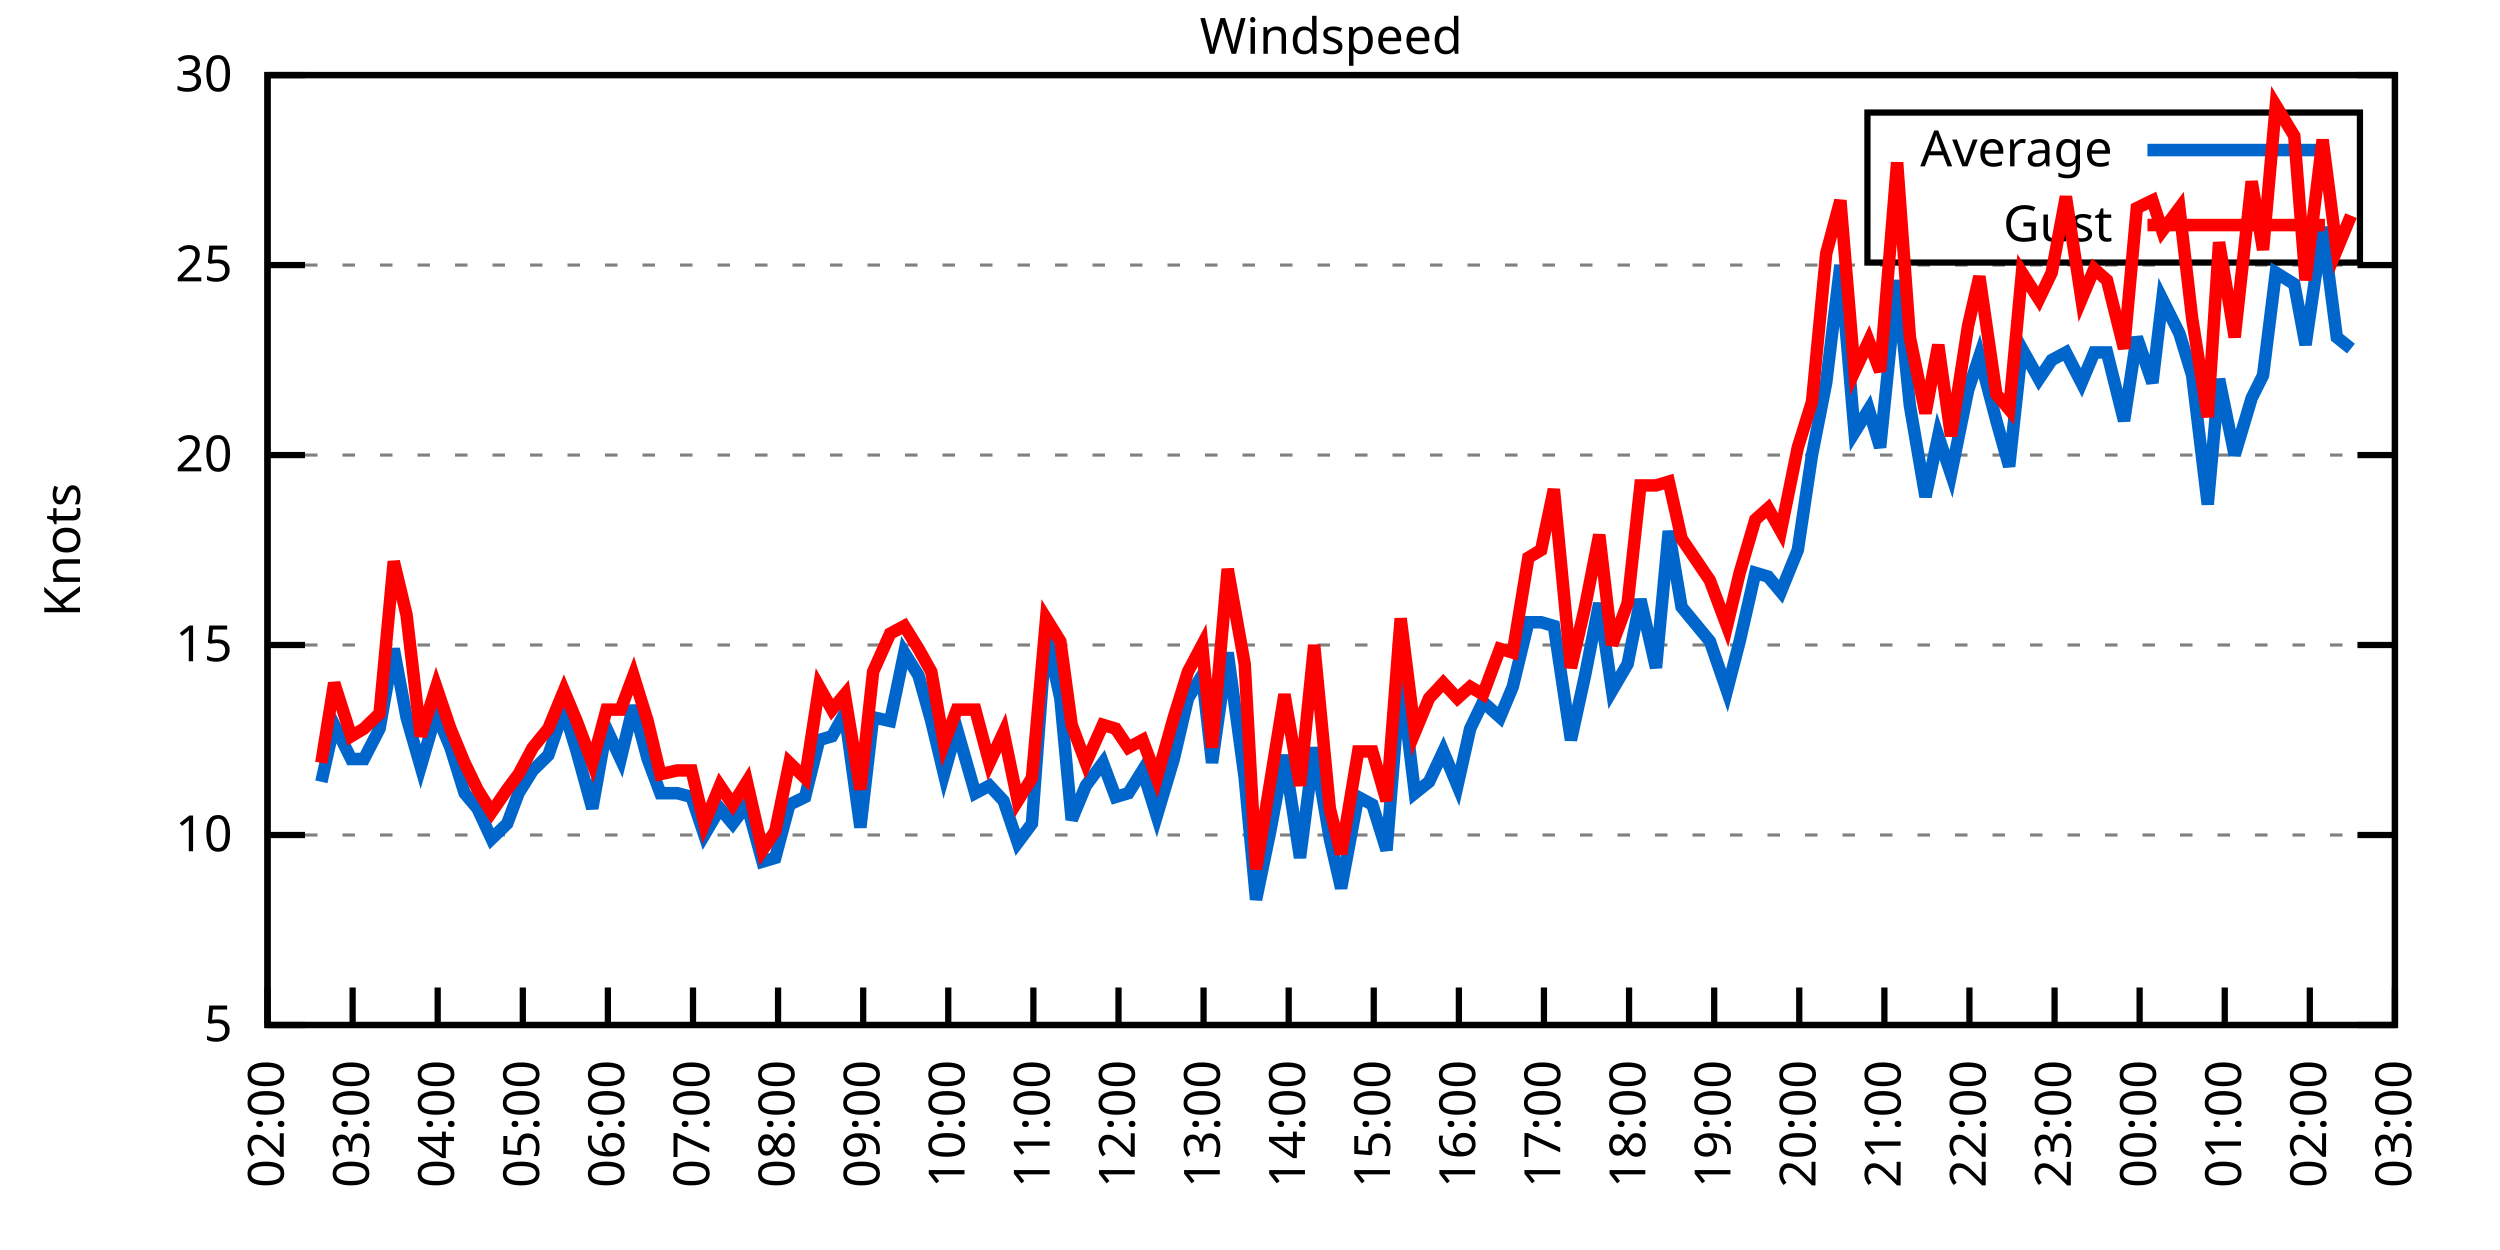
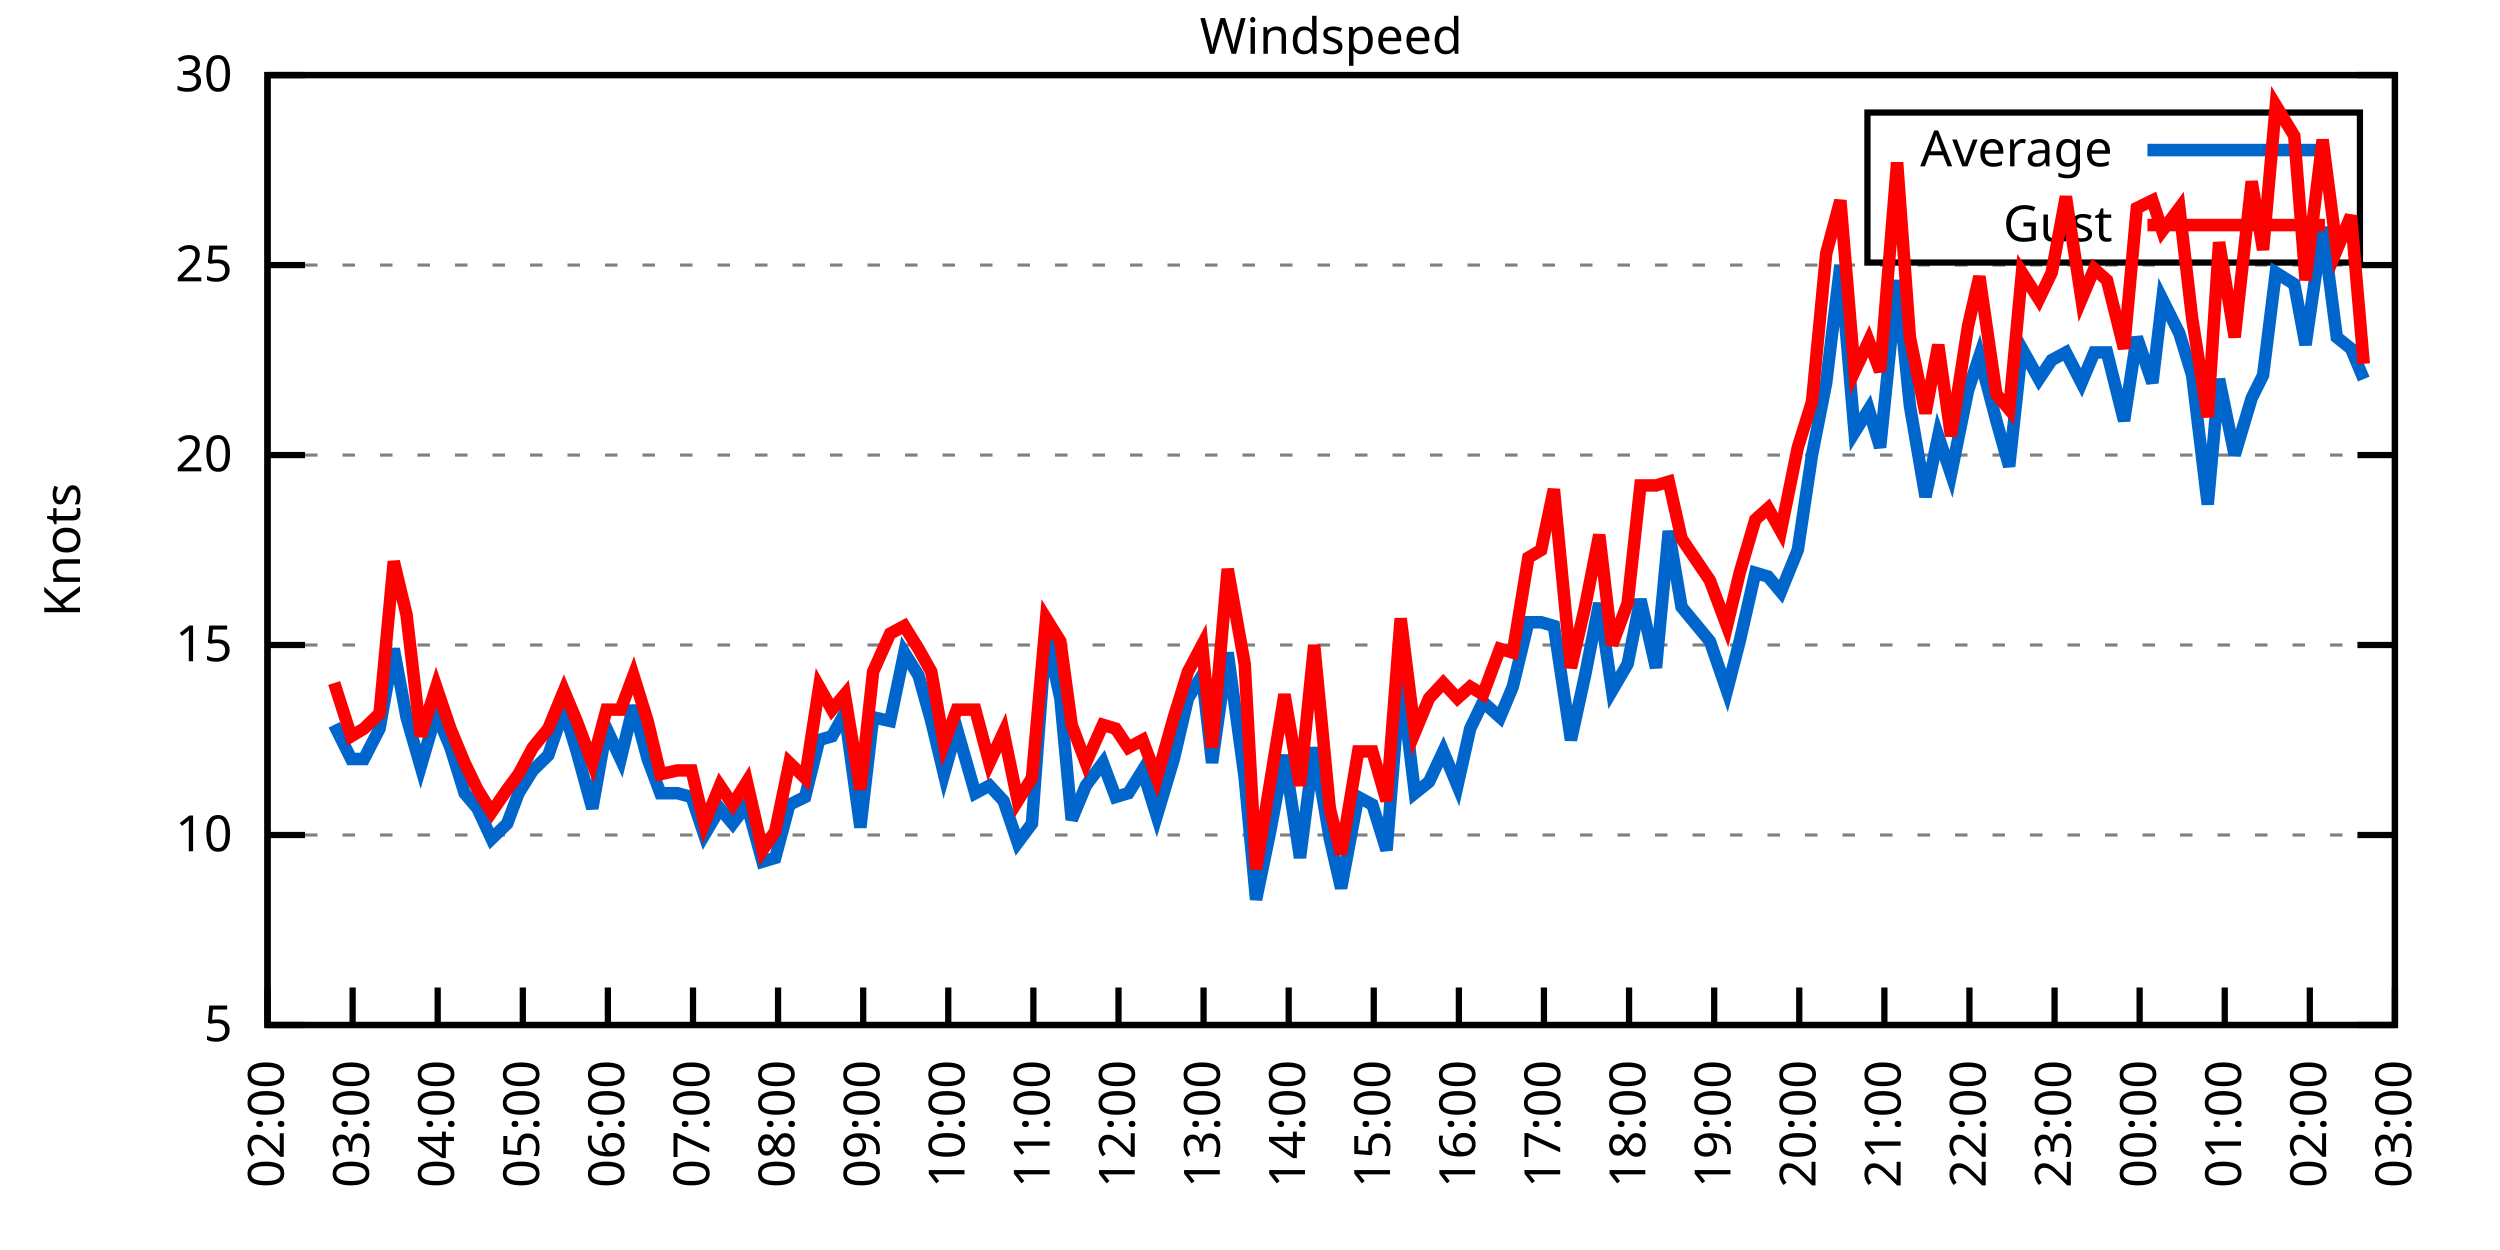
<svg xmlns="http://www.w3.org/2000/svg" xmlns:xlink="http://www.w3.org/1999/xlink" width="400" height="200" viewBox="0 0 400 200">
  <g id="gnuplot_canvas">
    <rect x="0" y="0" width="400" height="200" fill="none" />
    <defs>
      <circle id="gpDot" r="0.5" stroke-width="0.5" stroke="currentColor" />
      <path id="gpPt0" stroke-width="0.333" stroke="currentColor" d="M-1,0 h2 M0,-1 v2" />
      <path id="gpPt1" stroke-width="0.333" stroke="currentColor" d="M-1,-1 L1,1 M1,-1 L-1,1" />
      <path id="gpPt2" stroke-width="0.333" stroke="currentColor" d="M-1,0 L1,0 M0,-1 L0,1 M-1,-1 L1,1 M-1,1 L1,-1" />
      <rect id="gpPt3" stroke-width="0.333" stroke="currentColor" x="-1" y="-1" width="2" height="2" />
      <rect id="gpPt4" stroke-width="0.333" stroke="currentColor" fill="currentColor" x="-1" y="-1" width="2" height="2" />
      <circle id="gpPt5" stroke-width="0.333" stroke="currentColor" cx="0" cy="0" r="1" />
      <use xlink:href="#gpPt5" id="gpPt6" fill="currentColor" stroke="none" />
      <path id="gpPt7" stroke-width="0.333" stroke="currentColor" d="M0,-1.33 L-1.33,0.67 L1.33,0.67 z" />
      <use xlink:href="#gpPt7" id="gpPt8" fill="currentColor" stroke="none" />
      <use xlink:href="#gpPt7" id="gpPt9" stroke="currentColor" transform="rotate(180)" />
      <use xlink:href="#gpPt9" id="gpPt10" fill="currentColor" stroke="none" />
      <use xlink:href="#gpPt3" id="gpPt11" stroke="currentColor" transform="rotate(45)" />
      <use xlink:href="#gpPt11" id="gpPt12" fill="currentColor" stroke="none" />
      <path id="gpPt13" stroke-width="0.333" stroke="currentColor" d="M0,1.330 L1.265,0.411 L0.782,-1.067 L-0.782,-1.076 L-1.265,0.411 z" />
      <use xlink:href="#gpPt13" id="gpPt14" fill="currentColor" stroke="none" />
      <filter id="textbox" filterUnits="objectBoundingBox" x="0" y="0" height="1" width="1">
        <feFlood flood-color="white" flood-opacity="1" result="bgnd" />
        <feComposite in="SourceGraphic" in2="bgnd" operator="atop" />
      </filter>
      <filter id="greybox" filterUnits="objectBoundingBox" x="0" y="0" height="1" width="1">
        <feFlood flood-color="lightgrey" flood-opacity="1" result="grey" />
        <feComposite in="SourceGraphic" in2="grey" operator="atop" />
      </filter>
    </defs>
    <g fill="none" color="white" stroke="currentColor" stroke-width="1.00" stroke-linecap="butt" stroke-linejoin="miter">
</g>
    <g fill="none" color="black" stroke="currentColor" stroke-width="1.00" stroke-linecap="butt" stroke-linejoin="miter">
      <g stroke="none" shape-rendering="crispEdges">
        <polygon fill="rgb(255, 255, 255)" points="42.80,164.00 383.18,164.00 383.18,12.02 42.80,12.02 " />
      </g>
    </g>
    <g fill="none" color="black" stroke="currentColor" stroke-width="1.00" stroke-linecap="butt" stroke-linejoin="miter">
</g>
    <g fill="none" color="black" stroke="black" stroke-width="0.50" stroke-linecap="butt" stroke-linejoin="miter">
</g>
    <g fill="none" color="gray" stroke="currentColor" stroke-width="0.50" stroke-linecap="butt" stroke-linejoin="miter">
      <path stroke="gray" stroke-dasharray="2,4" class="gridline" d="M42.80,164.00 L383.19,164.00  " />
    </g>
    <g fill="none" color="gray" stroke="gray" stroke-width="1.00" stroke-linecap="butt" stroke-linejoin="miter">
</g>
    <g fill="none" color="black" stroke="currentColor" stroke-width="1.00" stroke-linecap="butt" stroke-linejoin="miter">
      <path stroke="black" d="M42.80,164.00 L48.80,164.00 M383.19,164.00 L377.19,164.00  " />
      <g transform="translate(37.20,166.60)" stroke="none" fill="black" font-family="Sans" font-size="8.00" text-anchor="end">
        <text>
          <tspan font-family="Sans"> 5</tspan>
        </text>
      </g>
    </g>
    <g fill="none" color="black" stroke="currentColor" stroke-width="1.00" stroke-linecap="butt" stroke-linejoin="miter">
</g>
    <g fill="none" color="black" stroke="black" stroke-width="0.50" stroke-linecap="butt" stroke-linejoin="miter">
</g>
    <g fill="none" color="gray" stroke="currentColor" stroke-width="0.50" stroke-linecap="butt" stroke-linejoin="miter">
      <path stroke="gray" stroke-dasharray="2,4" class="gridline" d="M42.80,133.60 L383.19,133.60  " />
    </g>
    <g fill="none" color="gray" stroke="gray" stroke-width="1.00" stroke-linecap="butt" stroke-linejoin="miter">
</g>
    <g fill="none" color="black" stroke="currentColor" stroke-width="1.00" stroke-linecap="butt" stroke-linejoin="miter">
      <path stroke="black" d="M42.80,133.60 L48.80,133.60 M383.19,133.60 L377.19,133.60  " />
      <g transform="translate(37.20,136.20)" stroke="none" fill="black" font-family="Sans" font-size="8.00" text-anchor="end">
        <text>
          <tspan font-family="Sans"> 10</tspan>
        </text>
      </g>
    </g>
    <g fill="none" color="black" stroke="currentColor" stroke-width="1.00" stroke-linecap="butt" stroke-linejoin="miter">
</g>
    <g fill="none" color="black" stroke="black" stroke-width="0.50" stroke-linecap="butt" stroke-linejoin="miter">
</g>
    <g fill="none" color="gray" stroke="currentColor" stroke-width="0.50" stroke-linecap="butt" stroke-linejoin="miter">
      <path stroke="gray" stroke-dasharray="2,4" class="gridline" d="M42.80,103.20 L383.19,103.20  " />
    </g>
    <g fill="none" color="gray" stroke="gray" stroke-width="1.00" stroke-linecap="butt" stroke-linejoin="miter">
</g>
    <g fill="none" color="black" stroke="currentColor" stroke-width="1.00" stroke-linecap="butt" stroke-linejoin="miter">
      <path stroke="black" d="M42.80,103.20 L48.80,103.20 M383.19,103.20 L377.19,103.20  " />
      <g transform="translate(37.20,105.80)" stroke="none" fill="black" font-family="Sans" font-size="8.00" text-anchor="end">
        <text>
          <tspan font-family="Sans"> 15</tspan>
        </text>
      </g>
    </g>
    <g fill="none" color="black" stroke="currentColor" stroke-width="1.00" stroke-linecap="butt" stroke-linejoin="miter">
</g>
    <g fill="none" color="black" stroke="black" stroke-width="0.50" stroke-linecap="butt" stroke-linejoin="miter">
</g>
    <g fill="none" color="gray" stroke="currentColor" stroke-width="0.50" stroke-linecap="butt" stroke-linejoin="miter">
      <path stroke="gray" stroke-dasharray="2,4" class="gridline" d="M42.80,72.81 L383.19,72.81  " />
    </g>
    <g fill="none" color="gray" stroke="gray" stroke-width="1.00" stroke-linecap="butt" stroke-linejoin="miter">
</g>
    <g fill="none" color="black" stroke="currentColor" stroke-width="1.00" stroke-linecap="butt" stroke-linejoin="miter">
      <path stroke="black" d="M42.80,72.81 L48.80,72.81 M383.19,72.81 L377.19,72.81  " />
      <g transform="translate(37.20,75.41)" stroke="none" fill="black" font-family="Sans" font-size="8.00" text-anchor="end">
        <text>
          <tspan font-family="Sans"> 20</tspan>
        </text>
      </g>
    </g>
    <g fill="none" color="black" stroke="currentColor" stroke-width="1.00" stroke-linecap="butt" stroke-linejoin="miter">
</g>
    <g fill="none" color="black" stroke="black" stroke-width="0.50" stroke-linecap="butt" stroke-linejoin="miter">
</g>
    <g fill="none" color="gray" stroke="currentColor" stroke-width="0.50" stroke-linecap="butt" stroke-linejoin="miter">
      <path stroke="gray" stroke-dasharray="2,4" class="gridline" d="M42.80,42.41 L383.19,42.41  " />
    </g>
    <g fill="none" color="gray" stroke="gray" stroke-width="1.00" stroke-linecap="butt" stroke-linejoin="miter">
</g>
    <g fill="none" color="black" stroke="currentColor" stroke-width="1.00" stroke-linecap="butt" stroke-linejoin="miter">
      <path stroke="black" d="M42.80,42.41 L48.80,42.41 M383.19,42.41 L377.19,42.41  " />
      <g transform="translate(37.20,45.01)" stroke="none" fill="black" font-family="Sans" font-size="8.00" text-anchor="end">
        <text>
          <tspan font-family="Sans"> 25</tspan>
        </text>
      </g>
    </g>
    <g fill="none" color="black" stroke="currentColor" stroke-width="1.00" stroke-linecap="butt" stroke-linejoin="miter">
</g>
    <g fill="none" color="black" stroke="black" stroke-width="0.50" stroke-linecap="butt" stroke-linejoin="miter">
</g>
    <g fill="none" color="gray" stroke="currentColor" stroke-width="0.50" stroke-linecap="butt" stroke-linejoin="miter">
      <path stroke="gray" stroke-dasharray="2,4" class="gridline" d="M42.80,12.01 L383.19,12.01  " />
    </g>
    <g fill="none" color="gray" stroke="gray" stroke-width="1.00" stroke-linecap="butt" stroke-linejoin="miter">
</g>
    <g fill="none" color="black" stroke="currentColor" stroke-width="1.00" stroke-linecap="butt" stroke-linejoin="miter">
      <path stroke="black" d="M42.80,12.01 L48.80,12.01 M383.19,12.01 L377.19,12.01  " />
      <g transform="translate(37.20,14.61)" stroke="none" fill="black" font-family="Sans" font-size="8.00" text-anchor="end">
        <text>
          <tspan font-family="Sans"> 30</tspan>
        </text>
      </g>
    </g>
    <g fill="none" color="black" stroke="currentColor" stroke-width="1.00" stroke-linecap="butt" stroke-linejoin="miter">
      <path stroke="black" d="M42.80,164.00 L42.80,158.00  " />
      <g transform="translate(45.40,169.60) rotate(270.00)" stroke="none" fill="black" font-family="Sans" font-size="8.00" text-anchor="end">
        <text>
          <tspan font-family="Sans">02:00</tspan>
        </text>
      </g>
    </g>
    <g fill="none" color="black" stroke="currentColor" stroke-width="1.00" stroke-linecap="butt" stroke-linejoin="miter">
      <path stroke="black" d="M56.42,164.00 L56.42,158.00  " />
      <g transform="translate(59.02,169.60) rotate(270.00)" stroke="none" fill="black" font-family="Sans" font-size="8.00" text-anchor="end">
        <text>
          <tspan font-family="Sans">03:00</tspan>
        </text>
      </g>
    </g>
    <g fill="none" color="black" stroke="currentColor" stroke-width="1.00" stroke-linecap="butt" stroke-linejoin="miter">
      <path stroke="black" d="M70.03,164.00 L70.03,158.00  " />
      <g transform="translate(72.63,169.60) rotate(270.00)" stroke="none" fill="black" font-family="Sans" font-size="8.00" text-anchor="end">
        <text>
          <tspan font-family="Sans">04:00</tspan>
        </text>
      </g>
    </g>
    <g fill="none" color="black" stroke="currentColor" stroke-width="1.00" stroke-linecap="butt" stroke-linejoin="miter">
      <path stroke="black" d="M83.65,164.00 L83.65,158.00  " />
      <g transform="translate(86.25,169.60) rotate(270.00)" stroke="none" fill="black" font-family="Sans" font-size="8.00" text-anchor="end">
        <text>
          <tspan font-family="Sans">05:00</tspan>
        </text>
      </g>
    </g>
    <g fill="none" color="black" stroke="currentColor" stroke-width="1.00" stroke-linecap="butt" stroke-linejoin="miter">
      <path stroke="black" d="M97.26,164.00 L97.26,158.00  " />
      <g transform="translate(99.86,169.60) rotate(270.00)" stroke="none" fill="black" font-family="Sans" font-size="8.00" text-anchor="end">
        <text>
          <tspan font-family="Sans">06:00</tspan>
        </text>
      </g>
    </g>
    <g fill="none" color="black" stroke="currentColor" stroke-width="1.00" stroke-linecap="butt" stroke-linejoin="miter">
      <path stroke="black" d="M110.88,164.00 L110.88,158.00  " />
      <g transform="translate(113.48,169.60) rotate(270.00)" stroke="none" fill="black" font-family="Sans" font-size="8.00" text-anchor="end">
        <text>
          <tspan font-family="Sans">07:00</tspan>
        </text>
      </g>
    </g>
    <g fill="none" color="black" stroke="currentColor" stroke-width="1.00" stroke-linecap="butt" stroke-linejoin="miter">
      <path stroke="black" d="M124.49,164.00 L124.49,158.00  " />
      <g transform="translate(127.09,169.60) rotate(270.00)" stroke="none" fill="black" font-family="Sans" font-size="8.00" text-anchor="end">
        <text>
          <tspan font-family="Sans">08:00</tspan>
        </text>
      </g>
    </g>
    <g fill="none" color="black" stroke="currentColor" stroke-width="1.00" stroke-linecap="butt" stroke-linejoin="miter">
      <path stroke="black" d="M138.11,164.00 L138.11,158.00  " />
      <g transform="translate(140.71,169.60) rotate(270.00)" stroke="none" fill="black" font-family="Sans" font-size="8.00" text-anchor="end">
        <text>
          <tspan font-family="Sans">09:00</tspan>
        </text>
      </g>
    </g>
    <g fill="none" color="black" stroke="currentColor" stroke-width="1.00" stroke-linecap="butt" stroke-linejoin="miter">
      <path stroke="black" d="M151.72,164.00 L151.72,158.00  " />
      <g transform="translate(154.32,169.60) rotate(270.00)" stroke="none" fill="black" font-family="Sans" font-size="8.00" text-anchor="end">
        <text>
          <tspan font-family="Sans">10:00</tspan>
        </text>
      </g>
    </g>
    <g fill="none" color="black" stroke="currentColor" stroke-width="1.00" stroke-linecap="butt" stroke-linejoin="miter">
      <path stroke="black" d="M165.34,164.00 L165.34,158.00  " />
      <g transform="translate(167.94,169.60) rotate(270.00)" stroke="none" fill="black" font-family="Sans" font-size="8.00" text-anchor="end">
        <text>
          <tspan font-family="Sans">11:00</tspan>
        </text>
      </g>
    </g>
    <g fill="none" color="black" stroke="currentColor" stroke-width="1.00" stroke-linecap="butt" stroke-linejoin="miter">
      <path stroke="black" d="M178.96,164.00 L178.96,158.00  " />
      <g transform="translate(181.56,169.60) rotate(270.00)" stroke="none" fill="black" font-family="Sans" font-size="8.00" text-anchor="end">
        <text>
          <tspan font-family="Sans">12:00</tspan>
        </text>
      </g>
    </g>
    <g fill="none" color="black" stroke="currentColor" stroke-width="1.00" stroke-linecap="butt" stroke-linejoin="miter">
      <path stroke="black" d="M192.57,164.00 L192.57,158.00  " />
      <g transform="translate(195.17,169.60) rotate(270.00)" stroke="none" fill="black" font-family="Sans" font-size="8.00" text-anchor="end">
        <text>
          <tspan font-family="Sans">13:00</tspan>
        </text>
      </g>
    </g>
    <g fill="none" color="black" stroke="currentColor" stroke-width="1.00" stroke-linecap="butt" stroke-linejoin="miter">
      <path stroke="black" d="M206.19,164.00 L206.19,158.00  " />
      <g transform="translate(208.79,169.60) rotate(270.00)" stroke="none" fill="black" font-family="Sans" font-size="8.00" text-anchor="end">
        <text>
          <tspan font-family="Sans">14:00</tspan>
        </text>
      </g>
    </g>
    <g fill="none" color="black" stroke="currentColor" stroke-width="1.00" stroke-linecap="butt" stroke-linejoin="miter">
      <path stroke="black" d="M219.80,164.00 L219.80,158.00  " />
      <g transform="translate(222.40,169.60) rotate(270.00)" stroke="none" fill="black" font-family="Sans" font-size="8.00" text-anchor="end">
        <text>
          <tspan font-family="Sans">15:00</tspan>
        </text>
      </g>
    </g>
    <g fill="none" color="black" stroke="currentColor" stroke-width="1.00" stroke-linecap="butt" stroke-linejoin="miter">
      <path stroke="black" d="M233.42,164.00 L233.42,158.00  " />
      <g transform="translate(236.02,169.60) rotate(270.00)" stroke="none" fill="black" font-family="Sans" font-size="8.00" text-anchor="end">
        <text>
          <tspan font-family="Sans">16:00</tspan>
        </text>
      </g>
    </g>
    <g fill="none" color="black" stroke="currentColor" stroke-width="1.00" stroke-linecap="butt" stroke-linejoin="miter">
      <path stroke="black" d="M247.03,164.00 L247.03,158.00  " />
      <g transform="translate(249.63,169.60) rotate(270.00)" stroke="none" fill="black" font-family="Sans" font-size="8.00" text-anchor="end">
        <text>
          <tspan font-family="Sans">17:00</tspan>
        </text>
      </g>
    </g>
    <g fill="none" color="black" stroke="currentColor" stroke-width="1.00" stroke-linecap="butt" stroke-linejoin="miter">
      <path stroke="black" d="M260.65,164.00 L260.65,158.00  " />
      <g transform="translate(263.25,169.60) rotate(270.00)" stroke="none" fill="black" font-family="Sans" font-size="8.00" text-anchor="end">
        <text>
          <tspan font-family="Sans">18:00</tspan>
        </text>
      </g>
    </g>
    <g fill="none" color="black" stroke="currentColor" stroke-width="1.00" stroke-linecap="butt" stroke-linejoin="miter">
      <path stroke="black" d="M274.27,164.00 L274.27,158.00  " />
      <g transform="translate(276.87,169.60) rotate(270.00)" stroke="none" fill="black" font-family="Sans" font-size="8.00" text-anchor="end">
        <text>
          <tspan font-family="Sans">19:00</tspan>
        </text>
      </g>
    </g>
    <g fill="none" color="black" stroke="currentColor" stroke-width="1.00" stroke-linecap="butt" stroke-linejoin="miter">
      <path stroke="black" d="M287.88,164.00 L287.88,158.00  " />
      <g transform="translate(290.48,169.60) rotate(270.00)" stroke="none" fill="black" font-family="Sans" font-size="8.00" text-anchor="end">
        <text>
          <tspan font-family="Sans">20:00</tspan>
        </text>
      </g>
    </g>
    <g fill="none" color="black" stroke="currentColor" stroke-width="1.00" stroke-linecap="butt" stroke-linejoin="miter">
      <path stroke="black" d="M301.50,164.00 L301.50,158.00  " />
      <g transform="translate(304.10,169.60) rotate(270.00)" stroke="none" fill="black" font-family="Sans" font-size="8.00" text-anchor="end">
        <text>
          <tspan font-family="Sans">21:00</tspan>
        </text>
      </g>
    </g>
    <g fill="none" color="black" stroke="currentColor" stroke-width="1.00" stroke-linecap="butt" stroke-linejoin="miter">
      <path stroke="black" d="M315.11,164.00 L315.11,158.00  " />
      <g transform="translate(317.71,169.60) rotate(270.00)" stroke="none" fill="black" font-family="Sans" font-size="8.00" text-anchor="end">
        <text>
          <tspan font-family="Sans">22:00</tspan>
        </text>
      </g>
    </g>
    <g fill="none" color="black" stroke="currentColor" stroke-width="1.00" stroke-linecap="butt" stroke-linejoin="miter">
      <path stroke="black" d="M328.73,164.00 L328.73,158.00  " />
      <g transform="translate(331.33,169.60) rotate(270.00)" stroke="none" fill="black" font-family="Sans" font-size="8.00" text-anchor="end">
        <text>
          <tspan font-family="Sans">23:00</tspan>
        </text>
      </g>
    </g>
    <g fill="none" color="black" stroke="currentColor" stroke-width="1.00" stroke-linecap="butt" stroke-linejoin="miter">
      <path stroke="black" d="M342.34,164.00 L342.34,158.00  " />
      <g transform="translate(344.94,169.60) rotate(270.00)" stroke="none" fill="black" font-family="Sans" font-size="8.00" text-anchor="end">
        <text>
          <tspan font-family="Sans">00:00</tspan>
        </text>
      </g>
    </g>
    <g fill="none" color="black" stroke="currentColor" stroke-width="1.00" stroke-linecap="butt" stroke-linejoin="miter">
      <path stroke="black" d="M355.96,164.00 L355.96,158.00  " />
      <g transform="translate(358.56,169.60) rotate(270.00)" stroke="none" fill="black" font-family="Sans" font-size="8.00" text-anchor="end">
        <text>
          <tspan font-family="Sans">01:00</tspan>
        </text>
      </g>
    </g>
    <g fill="none" color="black" stroke="currentColor" stroke-width="1.00" stroke-linecap="butt" stroke-linejoin="miter">
      <path stroke="black" d="M369.57,164.00 L369.57,158.00  " />
      <g transform="translate(372.17,169.60) rotate(270.00)" stroke="none" fill="black" font-family="Sans" font-size="8.00" text-anchor="end">
        <text>
          <tspan font-family="Sans">02:00</tspan>
        </text>
      </g>
    </g>
    <g fill="none" color="black" stroke="currentColor" stroke-width="1.00" stroke-linecap="butt" stroke-linejoin="miter">
      <path stroke="black" d="M383.19,164.00 L383.19,158.00  " />
      <g transform="translate(385.79,169.60) rotate(270.00)" stroke="none" fill="black" font-family="Sans" font-size="8.00" text-anchor="end">
        <text>
          <tspan font-family="Sans">03:00</tspan>
        </text>
      </g>
    </g>
    <g fill="none" color="black" stroke="currentColor" stroke-width="1.00" stroke-linecap="butt" stroke-linejoin="miter">
</g>
    <g fill="none" color="black" stroke="currentColor" stroke-width="1.00" stroke-linecap="butt" stroke-linejoin="miter">
      <path stroke="black" d="M42.80,12.01 L42.80,164.00 L383.19,164.00 L383.19,12.01 L42.80,12.01 Z  " />
    </g>
    <g fill="none" color="black" stroke="currentColor" stroke-width="1.00" stroke-linecap="butt" stroke-linejoin="miter">
</g>
    <g fill="none" color="black" stroke="currentColor" stroke-width="1.00" stroke-linecap="butt" stroke-linejoin="miter">
      <path stroke="black" d="M298.79,42.01 L298.79,18.01 L377.59,18.01 L377.59,42.01 L298.79,42.01 Z  " />
    </g>
    <g id="Windspeed_plot_1">
      <g fill="none" color="white" stroke="black" stroke-width="2.00" stroke-linecap="butt" stroke-linejoin="miter">
</g>
      <g fill="none" color="black" stroke="currentColor" stroke-width="2.00" stroke-linecap="butt" stroke-linejoin="miter">
        <g transform="translate(337.99,26.61)" stroke="none" fill="black" font-family="Sans" font-size="8.00" text-anchor="end">
          <text>
            <tspan font-family="Sans">Average</tspan>
          </text>
        </g>
      </g>
      <g fill="none" color="black" stroke="currentColor" stroke-width="2.00" stroke-linecap="butt" stroke-linejoin="miter">
-         <path stroke="rgb(  0, 102, 204)" d="M343.59,24.01 L371.99,24.01 M51.42,125.09 L53.47,115.97 L56.19,121.44 L58.23,121.44 L60.73,116.58 L63.00,103.81   L65.04,114.76 L67.31,122.66 L69.80,114.15 L72.07,119.62 L74.34,126.91 L76.39,129.35 L78.65,134.21 L81.15,131.78   L82.97,126.91 L85.24,123.27 L87.73,120.83 L90.23,113.54 L92.27,120.23 L94.77,129.35 L97.04,116.58 L99.30,121.44   L101.35,112.93 L103.62,121.44 L105.66,126.91 L108.38,126.91 L110.65,127.52 L112.69,133.60 L115.19,129.35 L117.23,131.78   L119.50,128.74 L122.00,137.86 L124.04,137.25 L126.31,128.74 L128.81,127.52 L131.07,118.40 L133.12,117.80 L135.16,114.15   L137.66,132.39 L139.70,114.76 L142.42,115.36 L144.69,104.42 L146.96,108.07 L149.00,115.36 L151.04,123.87 L153.09,116.58   L156.04,126.91 L158.31,125.70 L160.57,128.13 L162.84,134.82 L165.11,131.78 L167.38,101.38 L169.65,111.72 L171.47,131.17   L173.74,125.70 L176.46,122.05 L178.50,127.52 L180.54,126.91 L182.81,123.27 L185.08,130.56 L187.81,121.44 L190.08,111.72   L192.34,108.07 L193.93,122.05 L196.43,104.42 L199.15,124.48 L200.97,143.94 L203.24,132.99 L205.51,120.83 L208.00,137.25   L210.27,119.62 L212.77,134.21 L214.58,142.11 L217.31,127.52 L219.58,128.74 L221.85,136.03 L224.11,108.07 L226.38,126.91   L228.65,125.09 L230.92,120.23 L233.19,125.70 L235.23,116.58 L237.28,112.32 L240.00,114.76 L242.04,109.89 L244.54,99.56   L246.58,99.56 L248.62,100.16 L251.35,118.40 L253.61,108.07 L255.88,96.52 L257.93,110.50 L260.42,106.24 L262.47,95.91   L264.96,106.85 L267.00,84.97 L269.05,97.12 L273.58,102.60 L276.31,110.50 L278.35,102.60 L280.85,91.65 L282.89,92.26   L284.93,94.69 L287.65,88.00 L289.92,72.81 L292.19,61.25 L294.46,42.41 L296.73,69.16 L299.00,65.51 L300.82,71.59   L303.54,44.84 L305.58,64.90 L308.08,79.49 L310.12,69.77 L312.16,75.85 L314.89,62.47 L316.70,57.00 L319.42,67.33   L321.47,74.63 L323.51,55.78 L326.23,60.65 L328.27,57.61 L330.54,56.39 L333.04,61.25 L335.08,56.39 L337.12,56.39   L339.85,67.33 L341.89,53.96 L344.39,61.25 L345.97,47.88 L348.70,53.35 L350.74,60.04 L353.24,80.71 L355.05,60.65   L357.55,72.81 L360.27,63.69 L362.09,60.04 L364.13,43.62 L367.08,45.45 L368.89,55.18 L371.62,36.33 L373.89,53.96   L376.16,55.78  " />
+         <path stroke="rgb(  0, 102, 204)" d="M343.59,24.01 L371.99,24.01 M53.47,115.97 L56.19,121.44 L58.23,121.44 L60.73,116.58 L63.00,103.81 L65.04,114.76   L67.31,122.66 L69.80,114.15 L72.07,119.62 L74.34,126.91 L76.39,129.35 L78.65,134.21 L81.15,131.78 L82.97,126.91   L85.24,123.27 L87.73,120.83 L90.23,113.54 L92.27,120.23 L94.77,129.35 L97.04,116.58 L99.30,121.44 L101.35,112.93   L103.62,121.44 L105.66,126.91 L108.38,126.91 L110.65,127.52 L112.69,133.60 L115.19,129.35 L117.23,131.78 L119.50,128.74   L122.00,137.86 L124.04,137.25 L126.31,128.74 L128.81,127.52 L131.07,118.40 L133.12,117.80 L135.16,114.15 L137.66,132.39   L139.70,114.76 L142.42,115.36 L144.69,104.42 L146.96,108.07 L149.00,115.36 L151.04,123.87 L153.09,116.58 L156.04,126.91   L158.31,125.70 L160.57,128.13 L162.84,134.82 L165.11,131.78 L167.38,101.38 L169.65,111.72 L171.47,131.17 L173.74,125.70   L176.46,122.05 L178.50,127.52 L180.54,126.91 L182.81,123.27 L185.08,130.56 L187.81,121.44 L190.08,111.72 L192.34,108.07   L193.93,122.05 L196.43,104.42 L199.15,124.48 L200.97,143.94 L203.24,132.99 L205.51,120.83 L208.00,137.25 L210.27,119.62   L212.77,134.21 L214.58,142.11 L217.31,127.52 L219.58,128.74 L221.85,136.03 L224.11,108.07 L226.38,126.91 L228.65,125.09   L230.92,120.23 L233.19,125.70 L235.23,116.58 L237.28,112.32 L240.00,114.76 L242.04,109.89 L244.54,99.56 L246.58,99.56   L248.62,100.16 L251.35,118.40 L253.61,108.07 L255.88,96.52 L257.93,110.50 L260.42,106.24 L262.47,95.91 L264.96,106.85   L267.00,84.97 L269.05,97.12 L273.58,102.60 L276.31,110.50 L278.35,102.60 L280.85,91.65 L282.89,92.26 L284.93,94.69   L287.65,88.00 L289.92,72.81 L292.19,61.25 L294.46,42.41 L296.73,69.16 L299.00,65.51 L300.82,71.59 L303.54,44.84   L305.58,64.90 L308.08,79.49 L310.12,69.77 L312.16,75.85 L314.89,62.47 L316.70,57.00 L319.42,67.33 L321.47,74.63   L323.51,55.78 L326.23,60.65 L328.27,57.61 L330.54,56.39 L333.04,61.25 L335.08,56.39 L337.12,56.39 L339.85,67.33   L341.89,53.96 L344.39,61.25 L345.97,47.88 L348.70,53.35 L350.74,60.04 L353.24,80.71 L355.05,60.65 L357.55,72.81   L360.27,63.69 L362.09,60.04 L364.13,43.62 L367.08,45.45 L368.89,55.18 L371.62,36.33 L373.89,53.96 L376.16,55.78   L378.20,60.65  " />
      </g>
    </g>
    <g id="Windspeed_plot_2">
      <g fill="none" color="black" stroke="currentColor" stroke-width="2.00" stroke-linecap="butt" stroke-linejoin="miter">
        <g transform="translate(337.99,38.61)" stroke="none" fill="black" font-family="Sans" font-size="8.00" text-anchor="end">
          <text>
            <tspan font-family="Sans">Gust</tspan>
          </text>
        </g>
      </g>
      <g fill="none" color="black" stroke="currentColor" stroke-width="2.00" stroke-linecap="butt" stroke-linejoin="miter">
-         <path stroke="rgb(255,   0,   0)" d="M343.59,36.01 L371.99,36.01 M51.42,122.05 L53.47,109.28 L56.19,117.80 L58.23,116.58 L60.73,114.15 L63.00,89.83   L65.04,98.34 L67.31,117.80 L69.80,109.89 L72.07,116.58 L74.34,122.05 L76.39,126.31 L78.65,129.95 L81.15,126.31   L82.97,123.87 L85.24,119.62 L87.73,116.58 L90.23,110.50 L92.27,115.36 L94.77,122.05 L97.04,113.54 L99.30,113.54   L101.35,108.07 L103.62,115.36 L105.66,123.87 L108.38,123.27 L110.65,123.27 L112.69,131.78 L115.19,125.70 L117.23,128.74   L119.50,125.09 L122.00,136.03 L124.04,132.99 L126.31,122.05 L128.81,124.48 L131.07,109.89 L133.12,113.54 L135.16,111.11   L137.66,126.31 L139.70,107.46 L142.42,101.38 L144.69,100.16 L146.96,103.81 L149.00,107.46 L151.04,119.01 L153.09,113.54   L156.04,113.54 L158.31,122.05 L160.57,117.19 L162.84,128.13 L165.11,124.48 L167.38,98.95 L169.65,102.60 L171.47,115.97   L173.74,122.05 L176.46,115.97 L178.50,116.58 L180.54,119.62 L182.81,118.40 L185.08,124.48 L187.81,114.76 L190.08,107.46   L192.34,103.20 L193.93,119.62 L196.43,91.04 L199.15,106.24 L200.97,139.07 L203.24,125.09 L205.51,111.11 L208.00,125.70   L210.27,103.20 L212.77,129.35 L214.58,136.64 L217.31,120.23 L219.58,120.23 L221.85,128.13 L224.11,98.95 L226.38,117.19   L228.65,111.72 L230.92,109.28 L233.19,111.72 L235.23,109.89 L237.28,111.11 L240.00,103.81 L242.04,104.42 L244.54,89.22   L246.58,88.00 L248.62,78.28 L251.35,106.85 L253.61,97.12 L255.88,85.57 L257.93,103.20 L260.42,96.52 L262.47,77.67   L264.96,77.67 L267.00,77.06 L269.05,86.18 L273.58,92.87 L276.31,100.16 L278.35,91.65 L280.85,83.14 L282.89,81.32   L284.93,84.97 L287.65,71.59 L289.92,64.29 L292.19,40.58 L294.46,32.07 L296.73,59.43 L299.00,54.57 L300.82,59.43   L303.54,25.99 L305.58,53.96 L308.08,66.12 L310.12,55.18 L312.16,69.77 L314.89,52.14 L316.70,44.23 L319.42,63.08   L321.47,65.51 L323.51,43.62 L326.23,47.88 L328.27,43.62 L330.54,31.46 L333.04,47.88 L335.08,43.02 L337.12,44.84   L339.85,55.78 L341.89,33.29 L344.39,32.07 L345.97,36.94 L348.70,33.29 L350.74,50.92 L353.24,66.73 L355.05,38.76   L357.55,53.96 L360.27,29.03 L362.09,39.98 L364.13,16.87 L367.08,21.74 L368.89,44.84 L371.62,22.35 L373.89,39.98   L376.16,34.50  " />
+         <path stroke="rgb(255,   0,   0)" d="M343.59,36.01 L371.99,36.01 M53.47,109.28 L56.19,117.80 L58.23,116.58 L60.73,114.15 L63.00,89.83 L65.04,98.34   L67.31,117.80 L69.80,109.89 L72.07,116.58 L74.34,122.05 L76.39,126.31 L78.65,129.95 L81.15,126.31 L82.97,123.87   L85.24,119.62 L87.73,116.58 L90.23,110.50 L92.27,115.36 L94.77,122.05 L97.04,113.54 L99.30,113.54 L101.35,108.07   L103.62,115.36 L105.66,123.87 L108.38,123.27 L110.65,123.27 L112.69,131.78 L115.19,125.70 L117.23,128.74 L119.50,125.09   L122.00,136.03 L124.04,132.99 L126.31,122.05 L128.81,124.48 L131.07,109.89 L133.12,113.54 L135.16,111.11 L137.66,126.31   L139.70,107.46 L142.42,101.38 L144.69,100.16 L146.96,103.81 L149.00,107.46 L151.04,119.01 L153.09,113.54 L156.04,113.54   L158.31,122.05 L160.57,117.19 L162.84,128.13 L165.11,124.48 L167.38,98.95 L169.65,102.60 L171.47,115.97 L173.74,122.05   L176.46,115.97 L178.50,116.58 L180.54,119.62 L182.81,118.40 L185.08,124.48 L187.81,114.76 L190.08,107.46 L192.34,103.20   L193.93,119.62 L196.43,91.04 L199.15,106.24 L200.97,139.07 L203.24,125.09 L205.51,111.11 L208.00,125.70 L210.27,103.20   L212.77,129.35 L214.58,136.64 L217.31,120.23 L219.58,120.23 L221.85,128.13 L224.11,98.95 L226.38,117.19 L228.65,111.72   L230.92,109.28 L233.19,111.72 L235.23,109.89 L237.28,111.11 L240.00,103.81 L242.04,104.42 L244.54,89.22 L246.58,88.00   L248.62,78.28 L251.35,106.85 L253.61,97.12 L255.88,85.57 L257.93,103.20 L260.42,96.52 L262.47,77.67 L264.96,77.67   L267.00,77.06 L269.05,86.18 L273.58,92.87 L276.31,100.16 L278.35,91.65 L280.85,83.14 L282.89,81.32 L284.93,84.97   L287.65,71.59 L289.92,64.29 L292.19,40.58 L294.46,32.07 L296.73,59.43 L299.00,54.57 L300.82,59.43 L303.54,25.99   L305.58,53.96 L308.08,66.12 L310.12,55.18 L312.16,69.77 L314.89,52.14 L316.70,44.23 L319.42,63.08 L321.47,65.51   L323.51,43.62 L326.23,47.88 L328.27,43.62 L330.54,31.46 L333.04,47.88 L335.08,43.02 L337.12,44.84 L339.85,55.78   L341.89,33.29 L344.39,32.07 L345.97,36.94 L348.70,33.29 L350.74,50.92 L353.24,66.73 L355.05,38.76 L357.55,53.96   L360.27,29.03 L362.09,39.98 L364.13,16.87 L367.08,21.74 L368.89,44.84 L371.62,22.35 L373.89,39.98 L376.16,34.50   L378.20,58.21  " />
      </g>
    </g>
    <g fill="none" color="black" stroke="currentColor" stroke-width="2.00" stroke-linecap="butt" stroke-linejoin="miter">
</g>
    <g fill="none" color="black" stroke="black" stroke-width="1.00" stroke-linecap="butt" stroke-linejoin="miter">
</g>
    <g fill="none" color="black" stroke="currentColor" stroke-width="1.00" stroke-linecap="butt" stroke-linejoin="miter">
      <path stroke="black" d="M42.80,12.01 L42.80,164.00 L383.19,164.00 L383.19,12.01 L42.80,12.01 Z  " />
      <g transform="translate(12.80,88.01) rotate(270.00)" stroke="none" fill="black" font-family="Sans" font-size="8.00" text-anchor="middle">
        <text>
          <tspan font-family="Sans">Knots</tspan>
        </text>
      </g>
    </g>
    <g fill="none" color="black" stroke="currentColor" stroke-width="1.00" stroke-linecap="butt" stroke-linejoin="miter">
</g>
    <g fill="none" color="black" stroke="currentColor" stroke-width="1.00" stroke-linecap="butt" stroke-linejoin="miter">
      <g transform="translate(212.99,8.61)" stroke="none" fill="black" font-family="Sans" font-size="8.00" text-anchor="middle">
        <text>
          <tspan font-family="Sans">Windspeed</tspan>
        </text>
      </g>
    </g>
    <g fill="none" color="black" stroke="currentColor" stroke-width="1.00" stroke-linecap="butt" stroke-linejoin="miter">
</g>
  </g>
</svg>
